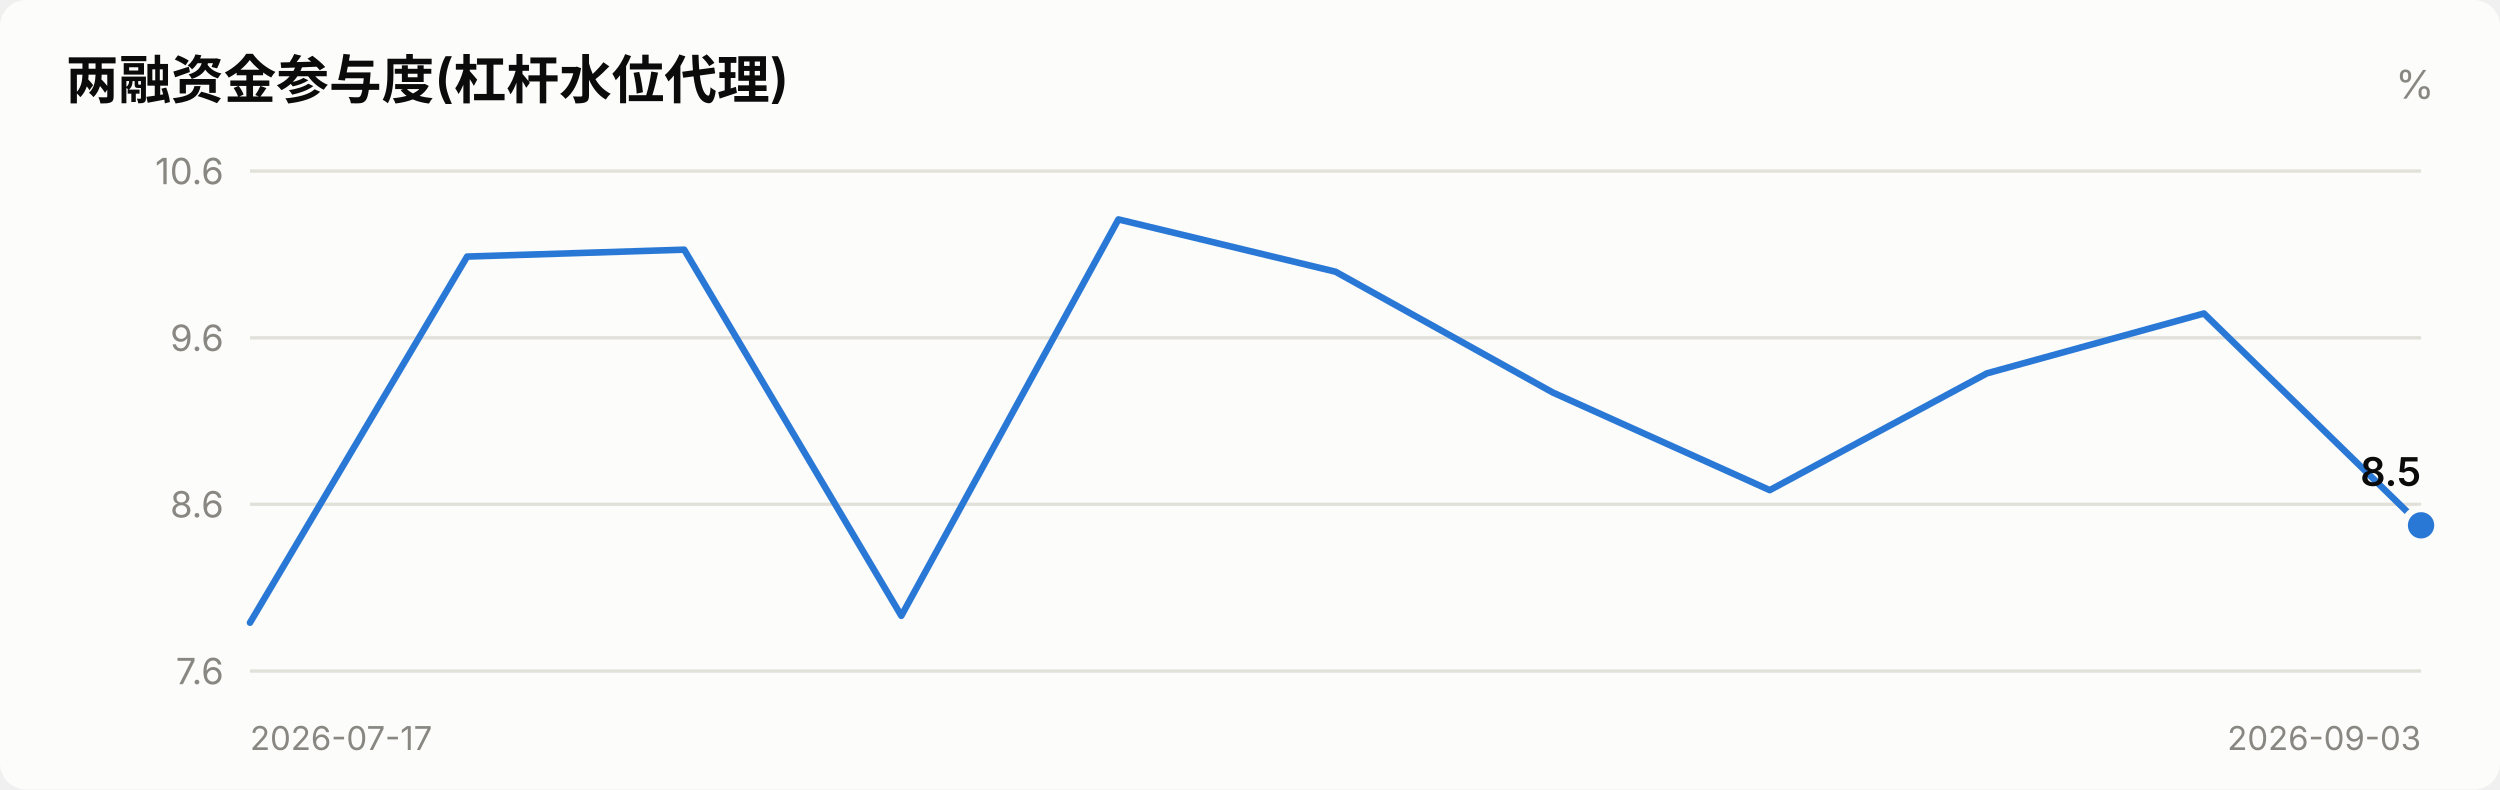
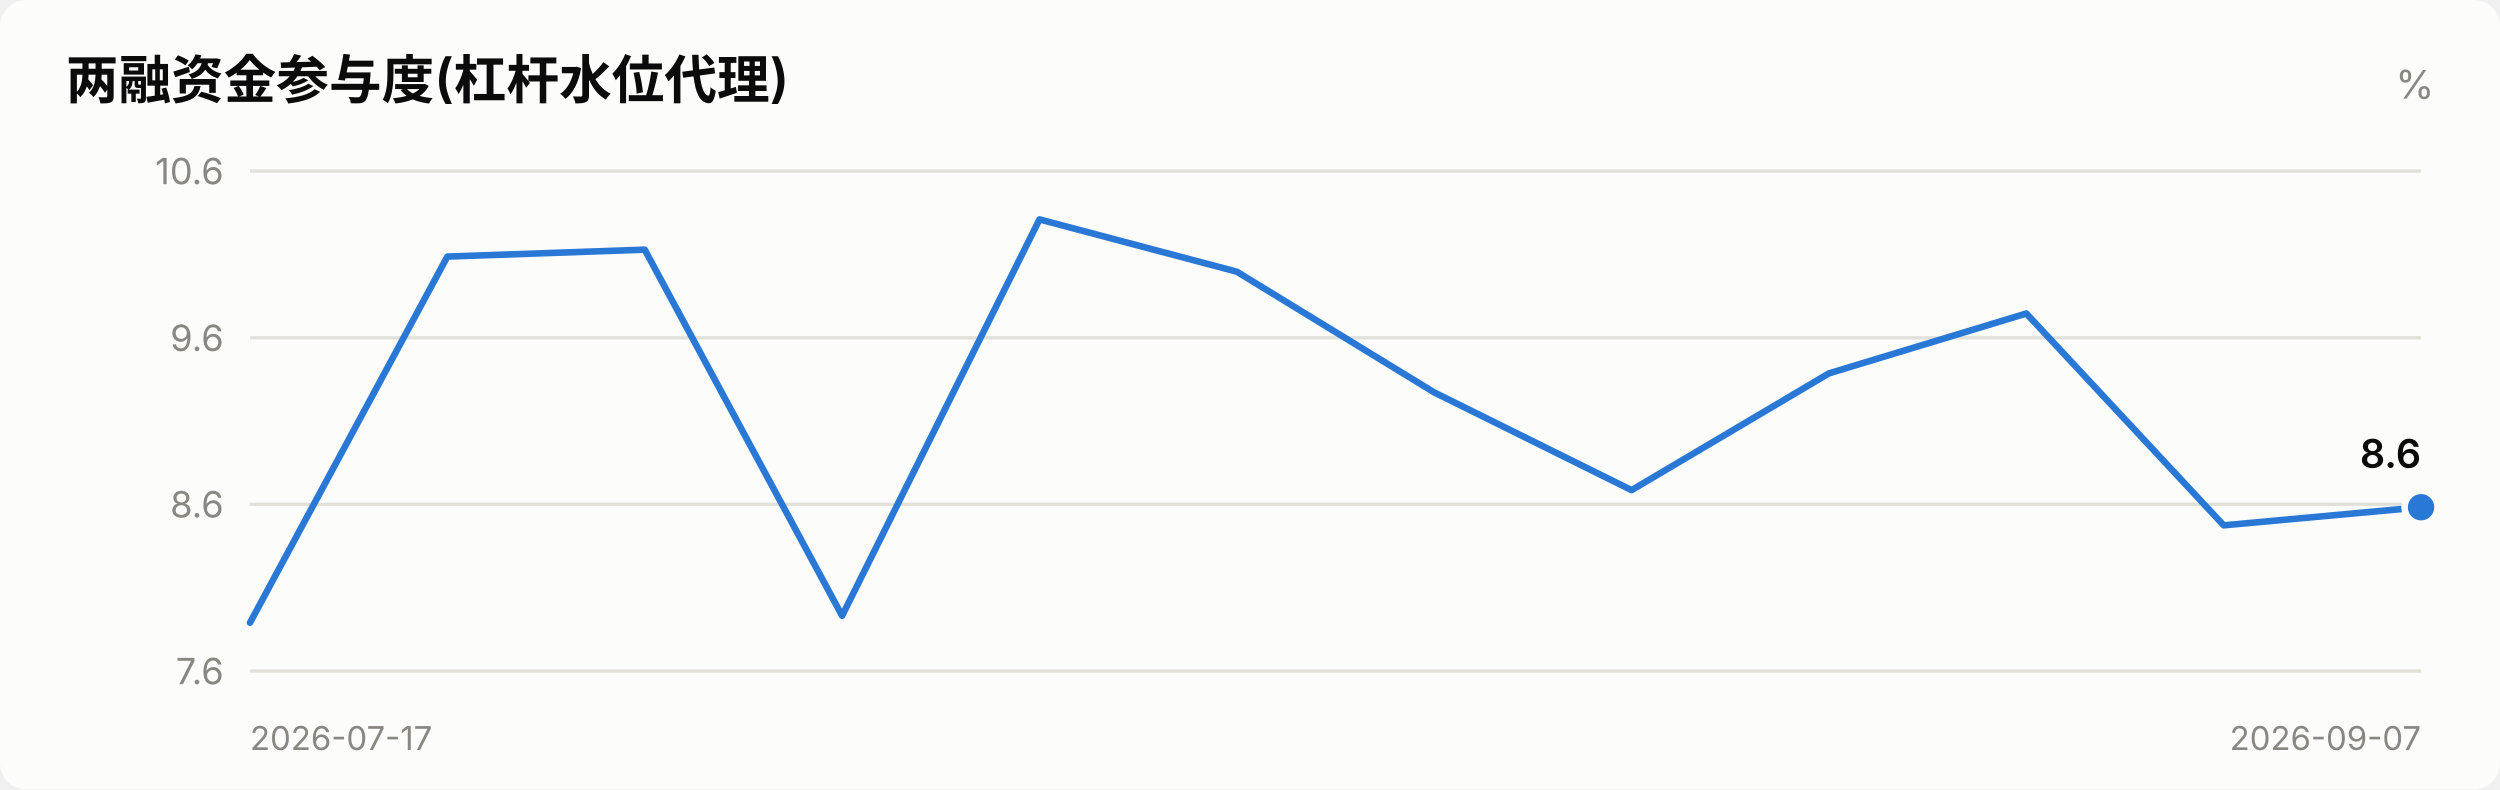
<svg xmlns="http://www.w3.org/2000/svg" viewBox="0 0 760 240" width="760" role="img">
  <style>
    text { font-family: system-ui, -apple-system, "Segoe UI", "PingFang SC",
           "Microsoft YaHei", sans-serif; fill: #0b0b0b; }
    .sec { fill: #52514e; } .mut { fill: #898781; }
    .grid { stroke: #e1e0d9; stroke-width: 1; }
    .axis { stroke: #c3c2b7; stroke-width: 1; }
    .inflow { fill: #e34948; } .outflow { fill: #2a78d6; }
    .neutral { fill: #f0efec; }
    .line { stroke: #2a78d6; stroke-width: 2; fill: none;
            stroke-linejoin: round; stroke-linecap: round; }
    .dot { fill: #2a78d6; stroke: #fcfcfb; stroke-width: 2; }
    .surface { fill: #fcfcfb; }
    @media (prefers-color-scheme: dark) {
      text { fill: #ffffff; }
      .sec { fill: #c3c2b7; } .mut { fill: #898781; }
      .grid { stroke: #2c2c2a; } .axis { stroke: #383835; }
      .inflow { fill: #e66767; } .outflow { fill: #3987e5; }
      .neutral { fill: #383835; }
      .line { stroke: #3987e5; }
      .dot { fill: #3987e5; stroke: #1a1a19; }
      .surface { fill: #1a1a19; }
    }
  </style>
  <rect x="0" y="0" width="760" height="240" class="surface" rx="8" />
  <text x="20" y="30" font-size="16" font-weight="600">两融资金参与度(杠杆水位代理)</text>
  <text x="740" y="30" font-size="12" text-anchor="end" class="mut">%</text>
  <line x1="76" y1="204.0" x2="736" y2="204.0" class="grid" />
  <text x="68" y="208.0" font-size="11" text-anchor="end" class="mut">7.6</text>
  <line x1="76" y1="153.3" x2="736" y2="153.3" class="grid" />
  <text x="68" y="157.3" font-size="11" text-anchor="end" class="mut">8.6</text>
  <line x1="76" y1="102.7" x2="736" y2="102.7" class="grid" />
  <text x="68" y="106.7" font-size="11" text-anchor="end" class="mut">9.6</text>
  <line x1="76" y1="52.0" x2="736" y2="52.0" class="grid" />
  <text x="68" y="56.0" font-size="11" text-anchor="end" class="mut">10.6</text>
-   <polyline points="76.0,189.3 142.0,78.0 208.0,75.9 274.0,187.2 340.0,66.7 406.0,82.6 472.0,119.3 538.0,149.0 604.0,113.5 670.0,95.3 736.0,159.7" class="line" />
-   <circle cx="736.0" cy="159.7" r="5" class="dot" />
-   <text x="736.0" y="147.7" font-size="12" font-weight="600" text-anchor="end">8.5</text>
+   <polyline points="76.0,189.3 136.0,78.0 196.0,75.9 256.0,187.2 316.0,66.7 376.0,82.6 436.0,119.3 496.0,149.0 556.0,113.5 616.0,95.3 676.0,159.7 736.0,154.2" class="line" />
+   <circle cx="736.0" cy="154.2" r="5" class="dot" />
+   <text x="736.0" y="142.2" font-size="12" font-weight="600" text-anchor="end">8.6</text>
  <text x="76" y="228" font-size="10" class="mut">2026-07-17</text>
-   <text x="736" y="228" font-size="10" text-anchor="end" class="mut">2026-09-03</text>
+   <text x="736" y="228" font-size="10" text-anchor="end" class="mut">2026-09-07</text>
</svg>
